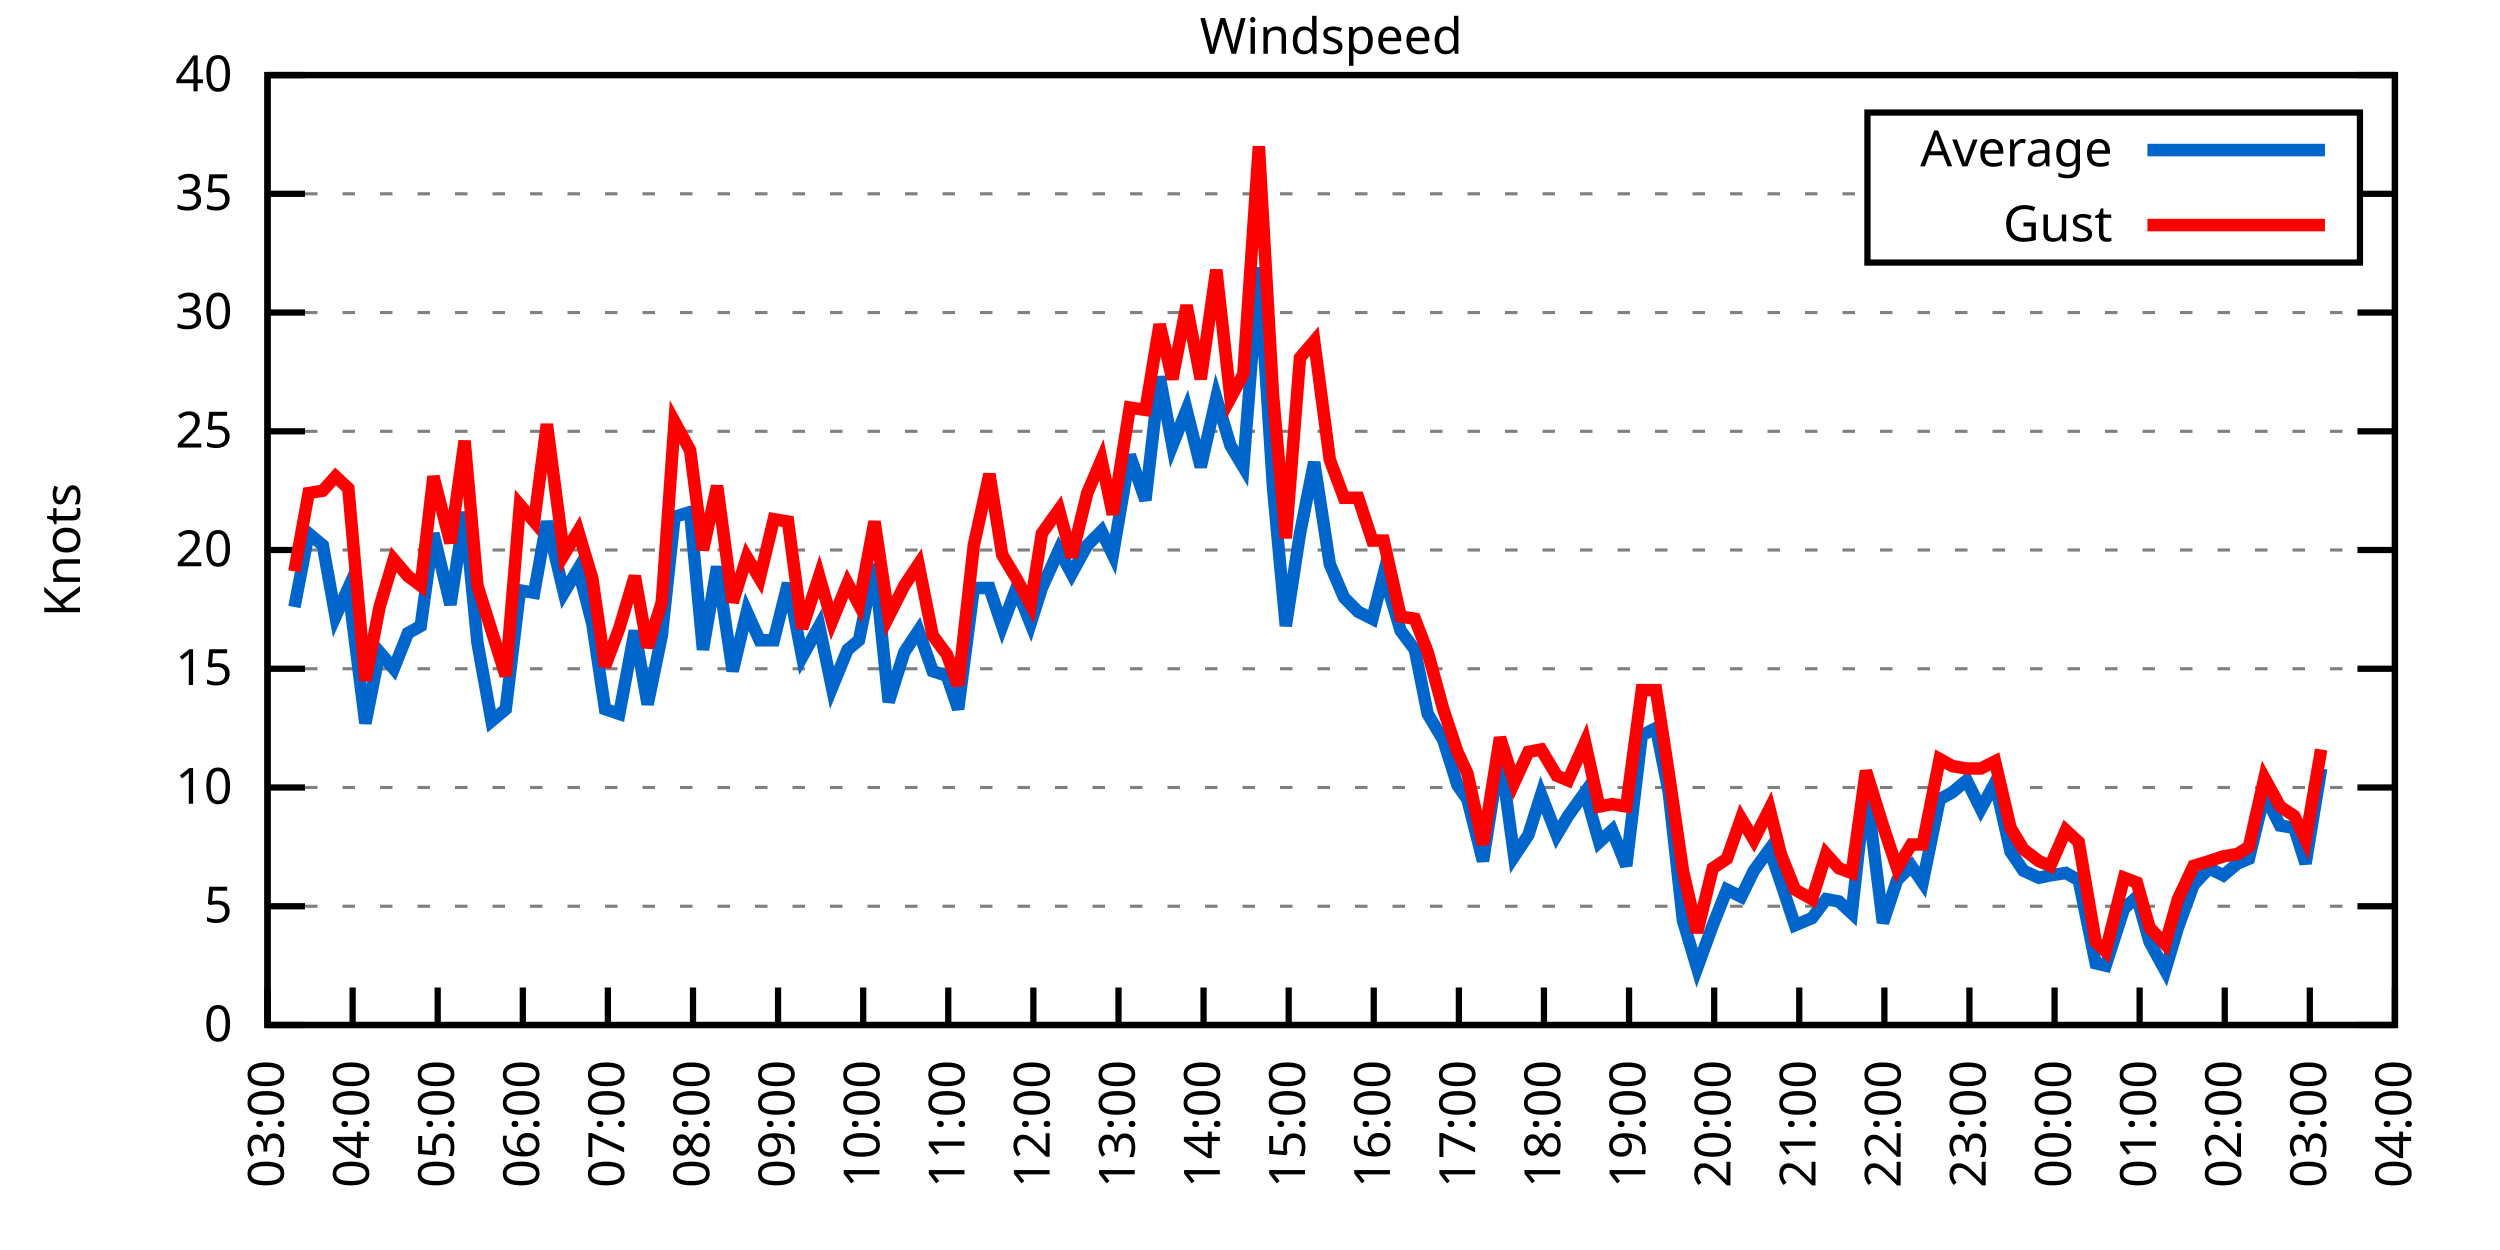
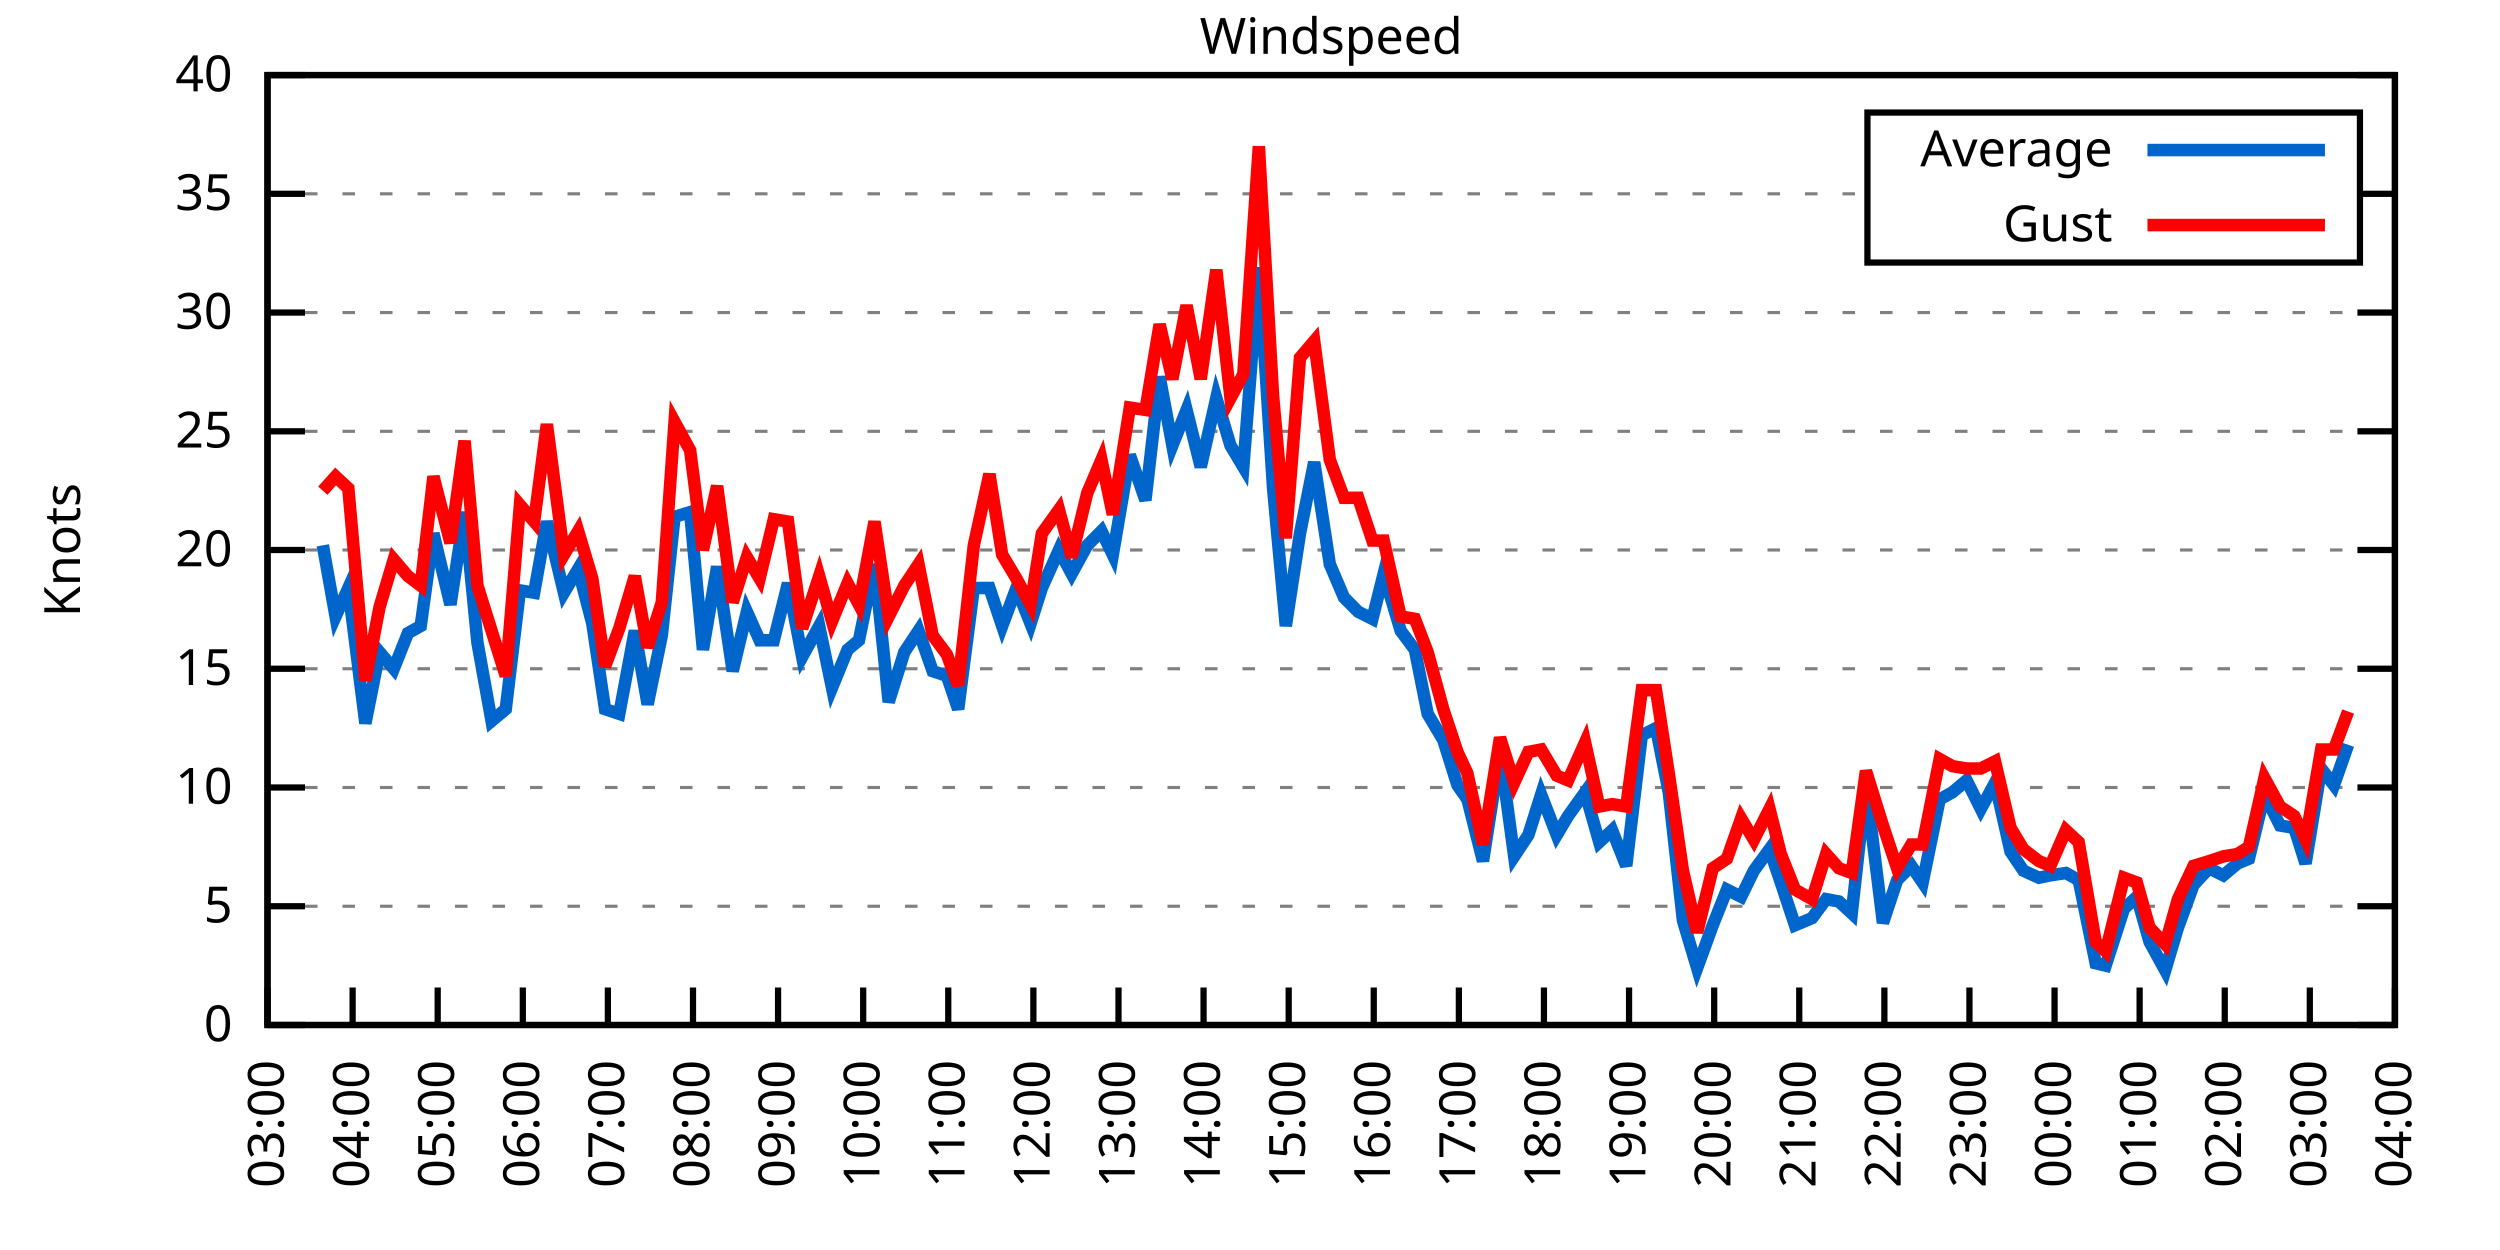
<svg xmlns="http://www.w3.org/2000/svg" xmlns:xlink="http://www.w3.org/1999/xlink" width="400" height="200" viewBox="0 0 400 200">
  <g id="gnuplot_canvas">
    <rect x="0" y="0" width="400" height="200" fill="none" />
    <defs>
      <circle id="gpDot" r="0.5" stroke-width="0.5" stroke="currentColor" />
      <path id="gpPt0" stroke-width="0.333" stroke="currentColor" d="M-1,0 h2 M0,-1 v2" />
      <path id="gpPt1" stroke-width="0.333" stroke="currentColor" d="M-1,-1 L1,1 M1,-1 L-1,1" />
      <path id="gpPt2" stroke-width="0.333" stroke="currentColor" d="M-1,0 L1,0 M0,-1 L0,1 M-1,-1 L1,1 M-1,1 L1,-1" />
      <rect id="gpPt3" stroke-width="0.333" stroke="currentColor" x="-1" y="-1" width="2" height="2" />
      <rect id="gpPt4" stroke-width="0.333" stroke="currentColor" fill="currentColor" x="-1" y="-1" width="2" height="2" />
      <circle id="gpPt5" stroke-width="0.333" stroke="currentColor" cx="0" cy="0" r="1" />
      <use xlink:href="#gpPt5" id="gpPt6" fill="currentColor" stroke="none" />
      <path id="gpPt7" stroke-width="0.333" stroke="currentColor" d="M0,-1.33 L-1.33,0.67 L1.33,0.67 z" />
      <use xlink:href="#gpPt7" id="gpPt8" fill="currentColor" stroke="none" />
      <use xlink:href="#gpPt7" id="gpPt9" stroke="currentColor" transform="rotate(180)" />
      <use xlink:href="#gpPt9" id="gpPt10" fill="currentColor" stroke="none" />
      <use xlink:href="#gpPt3" id="gpPt11" stroke="currentColor" transform="rotate(45)" />
      <use xlink:href="#gpPt11" id="gpPt12" fill="currentColor" stroke="none" />
      <path id="gpPt13" stroke-width="0.333" stroke="currentColor" d="M0,1.330 L1.265,0.411 L0.782,-1.067 L-0.782,-1.076 L-1.265,0.411 z" />
      <use xlink:href="#gpPt13" id="gpPt14" fill="currentColor" stroke="none" />
      <filter id="textbox" filterUnits="objectBoundingBox" x="0" y="0" height="1" width="1">
        <feFlood flood-color="white" flood-opacity="1" result="bgnd" />
        <feComposite in="SourceGraphic" in2="bgnd" operator="atop" />
      </filter>
      <filter id="greybox" filterUnits="objectBoundingBox" x="0" y="0" height="1" width="1">
        <feFlood flood-color="lightgrey" flood-opacity="1" result="grey" />
        <feComposite in="SourceGraphic" in2="grey" operator="atop" />
      </filter>
    </defs>
    <g fill="none" color="white" stroke="currentColor" stroke-width="1.00" stroke-linecap="butt" stroke-linejoin="miter">
</g>
    <g fill="none" color="black" stroke="currentColor" stroke-width="1.00" stroke-linecap="butt" stroke-linejoin="miter">
      <g stroke="none" shape-rendering="crispEdges">
        <polygon fill="rgb(255, 255, 255)" points="42.80,164.00 383.18,164.00 383.18,12.02 42.80,12.02 " />
      </g>
    </g>
    <g fill="none" color="black" stroke="currentColor" stroke-width="1.00" stroke-linecap="butt" stroke-linejoin="miter">
</g>
    <g fill="none" color="black" stroke="black" stroke-width="0.50" stroke-linecap="butt" stroke-linejoin="miter">
</g>
    <g fill="none" color="gray" stroke="currentColor" stroke-width="0.50" stroke-linecap="butt" stroke-linejoin="miter">
      <path stroke="gray" stroke-dasharray="2,4" class="gridline" d="M42.80,164.00 L383.19,164.00  " />
    </g>
    <g fill="none" color="gray" stroke="gray" stroke-width="1.00" stroke-linecap="butt" stroke-linejoin="miter">
</g>
    <g fill="none" color="black" stroke="currentColor" stroke-width="1.00" stroke-linecap="butt" stroke-linejoin="miter">
      <path stroke="black" d="M42.80,164.00 L48.80,164.00 M383.19,164.00 L377.19,164.00  " />
      <g transform="translate(37.20,166.60)" stroke="none" fill="black" font-family="Sans" font-size="8.00" text-anchor="end">
        <text>
          <tspan font-family="Sans"> 0</tspan>
        </text>
      </g>
    </g>
    <g fill="none" color="black" stroke="currentColor" stroke-width="1.00" stroke-linecap="butt" stroke-linejoin="miter">
</g>
    <g fill="none" color="black" stroke="black" stroke-width="0.50" stroke-linecap="butt" stroke-linejoin="miter">
</g>
    <g fill="none" color="gray" stroke="currentColor" stroke-width="0.50" stroke-linecap="butt" stroke-linejoin="miter">
      <path stroke="gray" stroke-dasharray="2,4" class="gridline" d="M42.80,145.00 L383.19,145.00  " />
    </g>
    <g fill="none" color="gray" stroke="gray" stroke-width="1.00" stroke-linecap="butt" stroke-linejoin="miter">
</g>
    <g fill="none" color="black" stroke="currentColor" stroke-width="1.00" stroke-linecap="butt" stroke-linejoin="miter">
      <path stroke="black" d="M42.80,145.00 L48.80,145.00 M383.19,145.00 L377.19,145.00  " />
      <g transform="translate(37.20,147.60)" stroke="none" fill="black" font-family="Sans" font-size="8.00" text-anchor="end">
        <text>
          <tspan font-family="Sans"> 5</tspan>
        </text>
      </g>
    </g>
    <g fill="none" color="black" stroke="currentColor" stroke-width="1.00" stroke-linecap="butt" stroke-linejoin="miter">
</g>
    <g fill="none" color="black" stroke="black" stroke-width="0.50" stroke-linecap="butt" stroke-linejoin="miter">
</g>
    <g fill="none" color="gray" stroke="currentColor" stroke-width="0.50" stroke-linecap="butt" stroke-linejoin="miter">
      <path stroke="gray" stroke-dasharray="2,4" class="gridline" d="M42.80,126.00 L383.19,126.00  " />
    </g>
    <g fill="none" color="gray" stroke="gray" stroke-width="1.00" stroke-linecap="butt" stroke-linejoin="miter">
</g>
    <g fill="none" color="black" stroke="currentColor" stroke-width="1.00" stroke-linecap="butt" stroke-linejoin="miter">
      <path stroke="black" d="M42.80,126.00 L48.80,126.00 M383.19,126.00 L377.19,126.00  " />
      <g transform="translate(37.20,128.60)" stroke="none" fill="black" font-family="Sans" font-size="8.00" text-anchor="end">
        <text>
          <tspan font-family="Sans"> 10</tspan>
        </text>
      </g>
    </g>
    <g fill="none" color="black" stroke="currentColor" stroke-width="1.00" stroke-linecap="butt" stroke-linejoin="miter">
</g>
    <g fill="none" color="black" stroke="black" stroke-width="0.50" stroke-linecap="butt" stroke-linejoin="miter">
</g>
    <g fill="none" color="gray" stroke="currentColor" stroke-width="0.50" stroke-linecap="butt" stroke-linejoin="miter">
      <path stroke="gray" stroke-dasharray="2,4" class="gridline" d="M42.80,107.00 L383.19,107.00  " />
    </g>
    <g fill="none" color="gray" stroke="gray" stroke-width="1.00" stroke-linecap="butt" stroke-linejoin="miter">
</g>
    <g fill="none" color="black" stroke="currentColor" stroke-width="1.00" stroke-linecap="butt" stroke-linejoin="miter">
      <path stroke="black" d="M42.80,107.00 L48.80,107.00 M383.19,107.00 L377.19,107.00  " />
      <g transform="translate(37.20,109.60)" stroke="none" fill="black" font-family="Sans" font-size="8.00" text-anchor="end">
        <text>
          <tspan font-family="Sans"> 15</tspan>
        </text>
      </g>
    </g>
    <g fill="none" color="black" stroke="currentColor" stroke-width="1.00" stroke-linecap="butt" stroke-linejoin="miter">
</g>
    <g fill="none" color="black" stroke="black" stroke-width="0.50" stroke-linecap="butt" stroke-linejoin="miter">
</g>
    <g fill="none" color="gray" stroke="currentColor" stroke-width="0.50" stroke-linecap="butt" stroke-linejoin="miter">
      <path stroke="gray" stroke-dasharray="2,4" class="gridline" d="M42.80,88.00 L383.19,88.00  " />
    </g>
    <g fill="none" color="gray" stroke="gray" stroke-width="1.00" stroke-linecap="butt" stroke-linejoin="miter">
</g>
    <g fill="none" color="black" stroke="currentColor" stroke-width="1.00" stroke-linecap="butt" stroke-linejoin="miter">
      <path stroke="black" d="M42.80,88.00 L48.80,88.00 M383.19,88.00 L377.19,88.00  " />
      <g transform="translate(37.20,90.60)" stroke="none" fill="black" font-family="Sans" font-size="8.00" text-anchor="end">
        <text>
          <tspan font-family="Sans"> 20</tspan>
        </text>
      </g>
    </g>
    <g fill="none" color="black" stroke="currentColor" stroke-width="1.00" stroke-linecap="butt" stroke-linejoin="miter">
</g>
    <g fill="none" color="black" stroke="black" stroke-width="0.50" stroke-linecap="butt" stroke-linejoin="miter">
</g>
    <g fill="none" color="gray" stroke="currentColor" stroke-width="0.50" stroke-linecap="butt" stroke-linejoin="miter">
      <path stroke="gray" stroke-dasharray="2,4" class="gridline" d="M42.80,69.01 L383.19,69.01  " />
    </g>
    <g fill="none" color="gray" stroke="gray" stroke-width="1.00" stroke-linecap="butt" stroke-linejoin="miter">
</g>
    <g fill="none" color="black" stroke="currentColor" stroke-width="1.00" stroke-linecap="butt" stroke-linejoin="miter">
      <path stroke="black" d="M42.80,69.01 L48.80,69.01 M383.19,69.01 L377.19,69.01  " />
      <g transform="translate(37.20,71.61)" stroke="none" fill="black" font-family="Sans" font-size="8.00" text-anchor="end">
        <text>
          <tspan font-family="Sans"> 25</tspan>
        </text>
      </g>
    </g>
    <g fill="none" color="black" stroke="currentColor" stroke-width="1.00" stroke-linecap="butt" stroke-linejoin="miter">
</g>
    <g fill="none" color="black" stroke="black" stroke-width="0.50" stroke-linecap="butt" stroke-linejoin="miter">
</g>
    <g fill="none" color="gray" stroke="currentColor" stroke-width="0.50" stroke-linecap="butt" stroke-linejoin="miter">
      <path stroke="gray" stroke-dasharray="2,4" class="gridline" d="M42.80,50.01 L383.19,50.01  " />
    </g>
    <g fill="none" color="gray" stroke="gray" stroke-width="1.00" stroke-linecap="butt" stroke-linejoin="miter">
</g>
    <g fill="none" color="black" stroke="currentColor" stroke-width="1.00" stroke-linecap="butt" stroke-linejoin="miter">
      <path stroke="black" d="M42.80,50.01 L48.80,50.01 M383.19,50.01 L377.19,50.01  " />
      <g transform="translate(37.20,52.61)" stroke="none" fill="black" font-family="Sans" font-size="8.00" text-anchor="end">
        <text>
          <tspan font-family="Sans"> 30</tspan>
        </text>
      </g>
    </g>
    <g fill="none" color="black" stroke="currentColor" stroke-width="1.00" stroke-linecap="butt" stroke-linejoin="miter">
</g>
    <g fill="none" color="black" stroke="black" stroke-width="0.50" stroke-linecap="butt" stroke-linejoin="miter">
</g>
    <g fill="none" color="gray" stroke="currentColor" stroke-width="0.50" stroke-linecap="butt" stroke-linejoin="miter">
      <path stroke="gray" stroke-dasharray="2,4" class="gridline" d="M42.80,31.01 L298.79,31.01 M377.59,31.01 L383.19,31.01  " />
    </g>
    <g fill="none" color="gray" stroke="gray" stroke-width="1.00" stroke-linecap="butt" stroke-linejoin="miter">
</g>
    <g fill="none" color="black" stroke="currentColor" stroke-width="1.00" stroke-linecap="butt" stroke-linejoin="miter">
      <path stroke="black" d="M42.80,31.01 L48.80,31.01 M383.19,31.01 L377.19,31.01  " />
      <g transform="translate(37.20,33.61)" stroke="none" fill="black" font-family="Sans" font-size="8.00" text-anchor="end">
        <text>
          <tspan font-family="Sans"> 35</tspan>
        </text>
      </g>
    </g>
    <g fill="none" color="black" stroke="currentColor" stroke-width="1.00" stroke-linecap="butt" stroke-linejoin="miter">
</g>
    <g fill="none" color="black" stroke="black" stroke-width="0.50" stroke-linecap="butt" stroke-linejoin="miter">
</g>
    <g fill="none" color="gray" stroke="currentColor" stroke-width="0.50" stroke-linecap="butt" stroke-linejoin="miter">
      <path stroke="gray" stroke-dasharray="2,4" class="gridline" d="M42.80,12.01 L383.19,12.01  " />
    </g>
    <g fill="none" color="gray" stroke="gray" stroke-width="1.00" stroke-linecap="butt" stroke-linejoin="miter">
</g>
    <g fill="none" color="black" stroke="currentColor" stroke-width="1.00" stroke-linecap="butt" stroke-linejoin="miter">
      <path stroke="black" d="M42.80,12.01 L48.80,12.01 M383.19,12.01 L377.19,12.01  " />
      <g transform="translate(37.20,14.61)" stroke="none" fill="black" font-family="Sans" font-size="8.00" text-anchor="end">
        <text>
          <tspan font-family="Sans"> 40</tspan>
        </text>
      </g>
    </g>
    <g fill="none" color="black" stroke="currentColor" stroke-width="1.00" stroke-linecap="butt" stroke-linejoin="miter">
      <path stroke="black" d="M42.80,164.00 L42.80,158.00  " />
      <g transform="translate(45.40,169.60) rotate(270.00)" stroke="none" fill="black" font-family="Sans" font-size="8.00" text-anchor="end">
        <text>
          <tspan font-family="Sans">03:00</tspan>
        </text>
      </g>
    </g>
    <g fill="none" color="black" stroke="currentColor" stroke-width="1.00" stroke-linecap="butt" stroke-linejoin="miter">
      <path stroke="black" d="M56.42,164.00 L56.42,158.00  " />
      <g transform="translate(59.02,169.60) rotate(270.00)" stroke="none" fill="black" font-family="Sans" font-size="8.00" text-anchor="end">
        <text>
          <tspan font-family="Sans">04:00</tspan>
        </text>
      </g>
    </g>
    <g fill="none" color="black" stroke="currentColor" stroke-width="1.00" stroke-linecap="butt" stroke-linejoin="miter">
      <path stroke="black" d="M70.03,164.00 L70.03,158.00  " />
      <g transform="translate(72.63,169.60) rotate(270.00)" stroke="none" fill="black" font-family="Sans" font-size="8.00" text-anchor="end">
        <text>
          <tspan font-family="Sans">05:00</tspan>
        </text>
      </g>
    </g>
    <g fill="none" color="black" stroke="currentColor" stroke-width="1.00" stroke-linecap="butt" stroke-linejoin="miter">
      <path stroke="black" d="M83.65,164.00 L83.65,158.00  " />
      <g transform="translate(86.25,169.60) rotate(270.00)" stroke="none" fill="black" font-family="Sans" font-size="8.00" text-anchor="end">
        <text>
          <tspan font-family="Sans">06:00</tspan>
        </text>
      </g>
    </g>
    <g fill="none" color="black" stroke="currentColor" stroke-width="1.00" stroke-linecap="butt" stroke-linejoin="miter">
      <path stroke="black" d="M97.26,164.00 L97.26,158.00  " />
      <g transform="translate(99.86,169.60) rotate(270.00)" stroke="none" fill="black" font-family="Sans" font-size="8.00" text-anchor="end">
        <text>
          <tspan font-family="Sans">07:00</tspan>
        </text>
      </g>
    </g>
    <g fill="none" color="black" stroke="currentColor" stroke-width="1.00" stroke-linecap="butt" stroke-linejoin="miter">
      <path stroke="black" d="M110.88,164.00 L110.88,158.00  " />
      <g transform="translate(113.48,169.60) rotate(270.00)" stroke="none" fill="black" font-family="Sans" font-size="8.00" text-anchor="end">
        <text>
          <tspan font-family="Sans">08:00</tspan>
        </text>
      </g>
    </g>
    <g fill="none" color="black" stroke="currentColor" stroke-width="1.00" stroke-linecap="butt" stroke-linejoin="miter">
      <path stroke="black" d="M124.49,164.00 L124.49,158.00  " />
      <g transform="translate(127.09,169.60) rotate(270.00)" stroke="none" fill="black" font-family="Sans" font-size="8.00" text-anchor="end">
        <text>
          <tspan font-family="Sans">09:00</tspan>
        </text>
      </g>
    </g>
    <g fill="none" color="black" stroke="currentColor" stroke-width="1.00" stroke-linecap="butt" stroke-linejoin="miter">
      <path stroke="black" d="M138.11,164.00 L138.11,158.00  " />
      <g transform="translate(140.71,169.60) rotate(270.00)" stroke="none" fill="black" font-family="Sans" font-size="8.00" text-anchor="end">
        <text>
          <tspan font-family="Sans">10:00</tspan>
        </text>
      </g>
    </g>
    <g fill="none" color="black" stroke="currentColor" stroke-width="1.00" stroke-linecap="butt" stroke-linejoin="miter">
      <path stroke="black" d="M151.72,164.00 L151.72,158.00  " />
      <g transform="translate(154.32,169.60) rotate(270.00)" stroke="none" fill="black" font-family="Sans" font-size="8.00" text-anchor="end">
        <text>
          <tspan font-family="Sans">11:00</tspan>
        </text>
      </g>
    </g>
    <g fill="none" color="black" stroke="currentColor" stroke-width="1.00" stroke-linecap="butt" stroke-linejoin="miter">
      <path stroke="black" d="M165.34,164.00 L165.34,158.00  " />
      <g transform="translate(167.94,169.60) rotate(270.00)" stroke="none" fill="black" font-family="Sans" font-size="8.00" text-anchor="end">
        <text>
          <tspan font-family="Sans">12:00</tspan>
        </text>
      </g>
    </g>
    <g fill="none" color="black" stroke="currentColor" stroke-width="1.00" stroke-linecap="butt" stroke-linejoin="miter">
      <path stroke="black" d="M178.96,164.00 L178.96,158.00  " />
      <g transform="translate(181.56,169.60) rotate(270.00)" stroke="none" fill="black" font-family="Sans" font-size="8.00" text-anchor="end">
        <text>
          <tspan font-family="Sans">13:00</tspan>
        </text>
      </g>
    </g>
    <g fill="none" color="black" stroke="currentColor" stroke-width="1.00" stroke-linecap="butt" stroke-linejoin="miter">
      <path stroke="black" d="M192.57,164.00 L192.57,158.00  " />
      <g transform="translate(195.17,169.60) rotate(270.00)" stroke="none" fill="black" font-family="Sans" font-size="8.00" text-anchor="end">
        <text>
          <tspan font-family="Sans">14:00</tspan>
        </text>
      </g>
    </g>
    <g fill="none" color="black" stroke="currentColor" stroke-width="1.00" stroke-linecap="butt" stroke-linejoin="miter">
      <path stroke="black" d="M206.19,164.00 L206.19,158.00  " />
      <g transform="translate(208.79,169.60) rotate(270.00)" stroke="none" fill="black" font-family="Sans" font-size="8.00" text-anchor="end">
        <text>
          <tspan font-family="Sans">15:00</tspan>
        </text>
      </g>
    </g>
    <g fill="none" color="black" stroke="currentColor" stroke-width="1.00" stroke-linecap="butt" stroke-linejoin="miter">
      <path stroke="black" d="M219.80,164.00 L219.80,158.00  " />
      <g transform="translate(222.40,169.60) rotate(270.00)" stroke="none" fill="black" font-family="Sans" font-size="8.00" text-anchor="end">
        <text>
          <tspan font-family="Sans">16:00</tspan>
        </text>
      </g>
    </g>
    <g fill="none" color="black" stroke="currentColor" stroke-width="1.00" stroke-linecap="butt" stroke-linejoin="miter">
      <path stroke="black" d="M233.42,164.00 L233.42,158.00  " />
      <g transform="translate(236.02,169.60) rotate(270.00)" stroke="none" fill="black" font-family="Sans" font-size="8.00" text-anchor="end">
        <text>
          <tspan font-family="Sans">17:00</tspan>
        </text>
      </g>
    </g>
    <g fill="none" color="black" stroke="currentColor" stroke-width="1.00" stroke-linecap="butt" stroke-linejoin="miter">
      <path stroke="black" d="M247.03,164.00 L247.03,158.00  " />
      <g transform="translate(249.63,169.60) rotate(270.00)" stroke="none" fill="black" font-family="Sans" font-size="8.00" text-anchor="end">
        <text>
          <tspan font-family="Sans">18:00</tspan>
        </text>
      </g>
    </g>
    <g fill="none" color="black" stroke="currentColor" stroke-width="1.00" stroke-linecap="butt" stroke-linejoin="miter">
      <path stroke="black" d="M260.65,164.00 L260.65,158.00  " />
      <g transform="translate(263.25,169.60) rotate(270.00)" stroke="none" fill="black" font-family="Sans" font-size="8.00" text-anchor="end">
        <text>
          <tspan font-family="Sans">19:00</tspan>
        </text>
      </g>
    </g>
    <g fill="none" color="black" stroke="currentColor" stroke-width="1.00" stroke-linecap="butt" stroke-linejoin="miter">
      <path stroke="black" d="M274.27,164.00 L274.27,158.00  " />
      <g transform="translate(276.87,169.60) rotate(270.00)" stroke="none" fill="black" font-family="Sans" font-size="8.00" text-anchor="end">
        <text>
          <tspan font-family="Sans">20:00</tspan>
        </text>
      </g>
    </g>
    <g fill="none" color="black" stroke="currentColor" stroke-width="1.00" stroke-linecap="butt" stroke-linejoin="miter">
      <path stroke="black" d="M287.88,164.00 L287.88,158.00  " />
      <g transform="translate(290.48,169.60) rotate(270.00)" stroke="none" fill="black" font-family="Sans" font-size="8.00" text-anchor="end">
        <text>
          <tspan font-family="Sans">21:00</tspan>
        </text>
      </g>
    </g>
    <g fill="none" color="black" stroke="currentColor" stroke-width="1.00" stroke-linecap="butt" stroke-linejoin="miter">
      <path stroke="black" d="M301.50,164.00 L301.50,158.00  " />
      <g transform="translate(304.10,169.60) rotate(270.00)" stroke="none" fill="black" font-family="Sans" font-size="8.00" text-anchor="end">
        <text>
          <tspan font-family="Sans">22:00</tspan>
        </text>
      </g>
    </g>
    <g fill="none" color="black" stroke="currentColor" stroke-width="1.00" stroke-linecap="butt" stroke-linejoin="miter">
      <path stroke="black" d="M315.11,164.00 L315.11,158.00  " />
      <g transform="translate(317.71,169.60) rotate(270.00)" stroke="none" fill="black" font-family="Sans" font-size="8.00" text-anchor="end">
        <text>
          <tspan font-family="Sans">23:00</tspan>
        </text>
      </g>
    </g>
    <g fill="none" color="black" stroke="currentColor" stroke-width="1.00" stroke-linecap="butt" stroke-linejoin="miter">
      <path stroke="black" d="M328.73,164.00 L328.73,158.00  " />
      <g transform="translate(331.33,169.60) rotate(270.00)" stroke="none" fill="black" font-family="Sans" font-size="8.00" text-anchor="end">
        <text>
          <tspan font-family="Sans">00:00</tspan>
        </text>
      </g>
    </g>
    <g fill="none" color="black" stroke="currentColor" stroke-width="1.00" stroke-linecap="butt" stroke-linejoin="miter">
      <path stroke="black" d="M342.34,164.00 L342.34,158.00  " />
      <g transform="translate(344.94,169.60) rotate(270.00)" stroke="none" fill="black" font-family="Sans" font-size="8.00" text-anchor="end">
        <text>
          <tspan font-family="Sans">01:00</tspan>
        </text>
      </g>
    </g>
    <g fill="none" color="black" stroke="currentColor" stroke-width="1.00" stroke-linecap="butt" stroke-linejoin="miter">
      <path stroke="black" d="M355.96,164.00 L355.96,158.00  " />
      <g transform="translate(358.56,169.60) rotate(270.00)" stroke="none" fill="black" font-family="Sans" font-size="8.00" text-anchor="end">
        <text>
          <tspan font-family="Sans">02:00</tspan>
        </text>
      </g>
    </g>
    <g fill="none" color="black" stroke="currentColor" stroke-width="1.00" stroke-linecap="butt" stroke-linejoin="miter">
      <path stroke="black" d="M369.57,164.00 L369.57,158.00  " />
      <g transform="translate(372.17,169.60) rotate(270.00)" stroke="none" fill="black" font-family="Sans" font-size="8.00" text-anchor="end">
        <text>
          <tspan font-family="Sans">03:00</tspan>
        </text>
      </g>
    </g>
    <g fill="none" color="black" stroke="currentColor" stroke-width="1.00" stroke-linecap="butt" stroke-linejoin="miter">
      <path stroke="black" d="M383.19,164.00 L383.19,158.00  " />
      <g transform="translate(385.79,169.60) rotate(270.00)" stroke="none" fill="black" font-family="Sans" font-size="8.00" text-anchor="end">
        <text>
          <tspan font-family="Sans">04:00</tspan>
        </text>
      </g>
    </g>
    <g fill="none" color="black" stroke="currentColor" stroke-width="1.00" stroke-linecap="butt" stroke-linejoin="miter">
</g>
    <g fill="none" color="black" stroke="currentColor" stroke-width="1.00" stroke-linecap="butt" stroke-linejoin="miter">
      <path stroke="black" d="M42.80,12.01 L42.80,164.00 L383.19,164.00 L383.19,12.01 L42.80,12.01 Z  " />
    </g>
    <g fill="none" color="black" stroke="currentColor" stroke-width="1.00" stroke-linecap="butt" stroke-linejoin="miter">
</g>
    <g fill="none" color="black" stroke="currentColor" stroke-width="1.00" stroke-linecap="butt" stroke-linejoin="miter">
      <path stroke="black" d="M298.79,42.01 L298.79,18.01 L377.59,18.01 L377.59,42.01 L298.79,42.01 Z  " />
    </g>
    <g id="Windspeed_plot_1">
      <g fill="none" color="white" stroke="black" stroke-width="2.00" stroke-linecap="butt" stroke-linejoin="miter">
</g>
      <g fill="none" color="black" stroke="currentColor" stroke-width="2.00" stroke-linecap="butt" stroke-linejoin="miter">
        <g transform="translate(337.99,26.61)" stroke="none" fill="black" font-family="Sans" font-size="8.00" text-anchor="end">
          <text>
            <tspan font-family="Sans">Average</tspan>
          </text>
        </g>
      </g>
      <g fill="none" color="black" stroke="currentColor" stroke-width="2.00" stroke-linecap="butt" stroke-linejoin="miter">
-         <path stroke="rgb(  0, 102, 204)" d="M343.59,24.01 L371.99,24.01 M47.11,97.12 L49.38,85.35 L51.65,87.25 L53.69,98.64 L55.73,94.08 L58.46,115.74   L60.73,104.34 L63.00,107.00 L65.27,101.30 L67.31,100.16 L69.35,85.35 L72.07,96.74 L74.34,81.93 L76.39,102.82   L78.65,115.36 L80.92,113.46 L83.19,94.46 L85.46,94.84 L87.50,83.45 L90.23,94.84 L92.50,91.04 L94.77,99.78   L96.81,113.46 L99.08,114.22 L101.57,100.92 L103.62,112.70 L105.89,101.68 L107.93,82.69 L110.42,81.93 L112.47,103.96   L114.74,90.66 L117.23,107.38 L119.50,97.88 L121.54,102.44 L123.81,102.44 L126.08,93.32 L128.35,105.10 L131.07,100.16   L133.12,110.04 L135.61,103.96 L137.43,102.44 L139.92,90.28 L142.19,112.32 L144.69,104.34 L146.96,100.92 L149.23,107.38   L151.50,108.14 L153.31,113.46 L155.81,94.08 L158.31,94.08 L160.35,100.16 L162.62,94.08 L164.89,99.78 L166.70,94.08   L169.43,88.00 L171.47,91.80 L173.96,87.25 L176.23,84.97 L178.05,88.76 L180.77,72.81 L183.27,80.03 L185.54,60.27   L187.58,71.29 L189.85,65.59 L192.12,74.71 L194.61,63.69 L196.88,71.29 L198.93,74.71 L201.42,42.79 L203.69,78.13   L205.73,100.16 L208.00,85.35 L210.27,73.95 L212.77,90.28 L215.04,95.60 L217.31,97.88 L219.58,99.02 L221.39,91.80   L224.11,100.92 L226.38,103.96 L228.43,114.22 L230.92,118.40 L233.19,125.62 L234.78,127.90 L237.28,137.78 L240.00,120.30   L242.27,137.02 L244.54,133.60 L246.58,127.14 L249.08,133.60 L250.89,130.56 L253.61,126.76 L255.88,134.74 L257.93,132.84   L260.20,138.54 L262.69,117.64 L264.96,116.50 L267.00,126.76 L269.27,147.28 L271.54,154.88 L274.04,148.04 L276.31,142.34   L278.58,143.48 L280.62,139.30 L283.12,135.88 L284.93,141.20 L287.20,148.04 L289.92,146.90 L292.19,143.86 L294.23,144.24   L296.28,146.14 L298.55,125.62 L301.27,147.66 L303.54,140.82 L305.81,138.54 L307.62,141.20 L310.35,127.90 L312.39,126.76   L314.66,124.86 L316.93,129.42 L319.20,125.24 L321.69,136.26 L323.74,139.30 L326.23,140.44 L328.05,140.06 L330.54,139.68   L332.59,140.82 L335.31,154.12 L336.90,154.50 L339.85,145.38 L341.89,143.48 L343.93,150.70 L346.43,155.26 L348.47,148.42   L350.97,141.58 L353.46,138.92 L355.73,140.06 L358.00,138.16 L359.82,137.40 L362.31,127.14 L364.81,132.08 L367.08,132.46   L368.89,138.16 L371.39,122.96  " />
+         <path stroke="rgb(  0, 102, 204)" d="M343.59,24.01 L371.99,24.01 M51.65,87.25 L53.69,98.64 L55.73,94.08 L58.46,115.74 L60.73,104.34 L63.00,107.00   L65.27,101.30 L67.31,100.16 L69.35,85.35 L72.07,96.74 L74.34,81.93 L76.39,102.82 L78.65,115.36 L80.92,113.46   L83.19,94.46 L85.46,94.84 L87.50,83.45 L90.23,94.84 L92.50,91.04 L94.77,99.78 L96.81,113.46 L99.08,114.22   L101.57,100.92 L103.62,112.70 L105.89,101.68 L107.93,82.69 L110.42,81.93 L112.47,103.96 L114.74,90.66 L117.23,107.38   L119.50,97.88 L121.54,102.44 L123.81,102.44 L126.08,93.32 L128.35,105.10 L131.07,100.16 L133.12,110.04 L135.61,103.96   L137.43,102.44 L139.92,90.28 L142.19,112.32 L144.69,104.34 L146.96,100.92 L149.23,107.38 L151.50,108.14 L153.31,113.46   L155.81,94.08 L158.31,94.08 L160.35,100.16 L162.62,94.08 L164.89,99.78 L166.70,94.08 L169.43,88.00 L171.47,91.80   L173.96,87.25 L176.23,84.97 L178.05,88.76 L180.77,72.81 L183.27,80.03 L185.54,60.27 L187.58,71.29 L189.85,65.59   L192.12,74.71 L194.61,63.69 L196.88,71.29 L198.93,74.71 L201.42,42.79 L203.69,78.13 L205.73,100.16 L208.00,85.35   L210.27,73.95 L212.77,90.28 L215.04,95.60 L217.31,97.88 L219.58,99.02 L221.39,91.80 L224.11,100.92 L226.38,103.96   L228.43,114.22 L230.92,118.40 L233.19,125.62 L234.78,127.90 L237.28,137.78 L240.00,120.30 L242.27,137.02 L244.54,133.60   L246.58,127.14 L249.08,133.60 L250.89,130.56 L253.61,126.76 L255.88,134.74 L257.93,132.84 L260.20,138.54 L262.69,117.64   L264.96,116.50 L267.00,126.76 L269.27,147.28 L271.54,154.88 L274.04,148.04 L276.31,142.34 L278.58,143.48 L280.62,139.30   L283.12,135.88 L284.93,141.20 L287.20,148.04 L289.92,146.90 L292.19,143.86 L294.23,144.24 L296.28,146.14 L298.55,125.62   L301.27,147.66 L303.54,140.82 L305.81,138.54 L307.62,141.20 L310.35,127.90 L312.39,126.76 L314.66,124.86 L316.93,129.42   L319.20,125.24 L321.69,136.26 L323.74,139.30 L326.23,140.44 L328.05,140.06 L330.54,139.68 L332.59,140.82 L335.31,154.12   L336.90,154.50 L339.85,145.38 L341.89,143.48 L343.93,150.70 L346.43,155.26 L348.47,148.42 L350.97,141.58 L353.46,138.92   L355.73,140.06 L358.00,138.16 L359.82,137.40 L362.31,127.14 L364.81,132.08 L367.08,132.46 L368.89,138.16 L371.39,122.96   L373.43,125.62 L375.70,119.16  " />
      </g>
    </g>
    <g id="Windspeed_plot_2">
      <g fill="none" color="black" stroke="currentColor" stroke-width="2.00" stroke-linecap="butt" stroke-linejoin="miter">
        <g transform="translate(337.99,38.61)" stroke="none" fill="black" font-family="Sans" font-size="8.00" text-anchor="end">
          <text>
            <tspan font-family="Sans">Gust</tspan>
          </text>
        </g>
      </g>
      <g fill="none" color="black" stroke="currentColor" stroke-width="2.00" stroke-linecap="butt" stroke-linejoin="miter">
-         <path stroke="rgb(255,   0,   0)" d="M343.59,36.01 L371.99,36.01 M47.11,91.42 L49.38,78.89 L51.65,78.51 L53.69,76.23 L55.73,78.13 L58.46,108.90   L60.73,97.12 L63.00,89.52 L65.27,92.18 L67.31,93.70 L69.35,76.23 L72.07,86.87 L74.34,70.53 L76.39,93.70   L78.65,100.92 L80.92,108.14 L83.19,80.79 L85.46,83.45 L87.50,67.87 L90.23,88.76 L92.50,84.97 L94.77,92.56   L96.81,106.62 L99.08,100.54 L101.57,92.18 L103.62,103.58 L105.89,96.36 L107.93,67.49 L110.42,72.05 L112.47,88.00   L114.74,77.75 L117.23,96.36 L119.50,89.14 L121.54,92.56 L123.81,83.07 L126.08,83.45 L128.35,100.54 L131.07,92.18   L133.12,99.40 L135.61,93.32 L137.43,96.74 L139.92,83.45 L142.19,98.64 L144.69,93.70 L146.96,90.28 L149.23,101.68   L151.50,104.72 L153.31,109.66 L155.81,87.25 L158.31,75.85 L160.35,88.76 L162.62,92.56 L164.89,96.74 L166.70,85.35   L169.43,81.55 L171.47,89.14 L173.96,78.89 L176.23,73.57 L178.05,82.31 L180.77,65.21 L183.27,65.59 L185.54,51.91   L187.58,60.65 L189.85,48.87 L192.12,60.65 L194.61,43.17 L196.88,63.69 L198.93,59.89 L201.42,23.41 L203.69,63.31   L205.73,86.11 L208.00,57.23 L210.27,54.57 L212.77,73.57 L215.04,79.65 L217.31,79.65 L219.58,86.49 L221.39,86.49   L224.11,98.64 L226.38,99.02 L228.43,104.34 L230.92,113.46 L233.19,120.30 L234.78,123.72 L237.28,135.12 L240.00,118.02   L242.27,125.24 L244.54,120.30 L246.58,119.92 L249.08,124.10 L250.89,124.86 L253.61,118.78 L255.88,129.04 L257.93,128.66   L260.20,129.04 L262.69,110.42 L264.96,110.42 L267.00,123.72 L269.27,139.30 L271.54,149.18 L274.04,138.92 L276.31,137.40   L278.58,130.94 L280.62,134.36 L283.12,129.42 L284.93,136.64 L287.20,142.34 L289.92,143.86 L292.19,136.64 L294.23,138.92   L296.28,139.68 L298.55,123.34 L301.27,132.08 L303.54,138.92 L305.81,135.12 L307.62,135.12 L310.35,121.44 L312.39,122.58   L314.66,122.96 L316.93,122.96 L319.20,121.82 L321.69,132.46 L323.74,135.88 L326.23,137.78 L328.05,138.54 L330.54,132.84   L332.59,134.74 L335.31,150.70 L336.90,152.22 L339.85,140.44 L341.89,141.20 L343.93,148.42 L346.43,151.08 L348.47,143.86   L350.97,138.54 L353.46,137.78 L355.73,137.02 L358.00,136.64 L359.82,135.50 L362.31,124.48 L364.81,129.04 L367.08,130.56   L368.89,134.36 L371.39,119.92  " />
+         <path stroke="rgb(255,   0,   0)" d="M343.59,36.01 L371.99,36.01 M51.65,78.51 L53.69,76.23 L55.73,78.13 L58.46,108.90 L60.73,97.12 L63.00,89.52   L65.27,92.18 L67.31,93.70 L69.35,76.23 L72.07,86.87 L74.34,70.53 L76.39,93.70 L78.65,100.92 L80.92,108.14   L83.19,80.79 L85.46,83.45 L87.50,67.87 L90.23,88.76 L92.50,84.97 L94.77,92.56 L96.81,106.62 L99.08,100.54   L101.57,92.18 L103.62,103.58 L105.89,96.36 L107.93,67.49 L110.42,72.05 L112.47,88.00 L114.74,77.75 L117.23,96.36   L119.50,89.14 L121.54,92.56 L123.81,83.07 L126.08,83.45 L128.35,100.54 L131.07,92.18 L133.12,99.40 L135.61,93.32   L137.43,96.74 L139.92,83.45 L142.19,98.64 L144.69,93.70 L146.96,90.28 L149.23,101.68 L151.50,104.72 L153.31,109.66   L155.81,87.25 L158.31,75.85 L160.35,88.76 L162.62,92.56 L164.89,96.74 L166.70,85.35 L169.43,81.55 L171.47,89.14   L173.96,78.89 L176.23,73.57 L178.05,82.31 L180.77,65.21 L183.27,65.59 L185.54,51.91 L187.58,60.65 L189.85,48.87   L192.12,60.65 L194.61,43.17 L196.88,63.69 L198.93,59.89 L201.42,23.41 L203.69,63.31 L205.73,86.11 L208.00,57.23   L210.27,54.57 L212.77,73.57 L215.04,79.65 L217.31,79.65 L219.58,86.49 L221.39,86.49 L224.11,98.64 L226.38,99.02   L228.43,104.34 L230.92,113.46 L233.19,120.30 L234.78,123.72 L237.28,135.12 L240.00,118.02 L242.27,125.24 L244.54,120.30   L246.58,119.92 L249.08,124.10 L250.89,124.86 L253.61,118.78 L255.88,129.04 L257.93,128.66 L260.20,129.04 L262.69,110.42   L264.96,110.42 L267.00,123.72 L269.27,139.30 L271.54,149.18 L274.04,138.92 L276.31,137.40 L278.58,130.94 L280.62,134.36   L283.12,129.42 L284.93,136.64 L287.20,142.34 L289.92,143.86 L292.19,136.64 L294.23,138.92 L296.28,139.68 L298.55,123.34   L301.27,132.08 L303.54,138.92 L305.81,135.12 L307.62,135.12 L310.35,121.44 L312.39,122.58 L314.66,122.96 L316.93,122.96   L319.20,121.82 L321.69,132.46 L323.74,135.88 L326.23,137.78 L328.05,138.54 L330.54,132.84 L332.59,134.74 L335.31,150.70   L336.90,152.22 L339.85,140.44 L341.89,141.20 L343.93,148.42 L346.43,151.08 L348.47,143.86 L350.97,138.54 L353.46,137.78   L355.73,137.02 L358.00,136.64 L359.82,135.50 L362.31,124.48 L364.81,129.04 L367.08,130.56 L368.89,134.36 L371.39,119.92   L373.43,119.92 L375.70,113.84  " />
      </g>
    </g>
    <g fill="none" color="black" stroke="currentColor" stroke-width="2.00" stroke-linecap="butt" stroke-linejoin="miter">
</g>
    <g fill="none" color="black" stroke="black" stroke-width="1.00" stroke-linecap="butt" stroke-linejoin="miter">
</g>
    <g fill="none" color="black" stroke="currentColor" stroke-width="1.00" stroke-linecap="butt" stroke-linejoin="miter">
      <path stroke="black" d="M42.80,12.01 L42.80,164.00 L383.19,164.00 L383.19,12.01 L42.80,12.01 Z  " />
      <g transform="translate(12.80,88.01) rotate(270.00)" stroke="none" fill="black" font-family="Sans" font-size="8.00" text-anchor="middle">
        <text>
          <tspan font-family="Sans">Knots</tspan>
        </text>
      </g>
    </g>
    <g fill="none" color="black" stroke="currentColor" stroke-width="1.00" stroke-linecap="butt" stroke-linejoin="miter">
</g>
    <g fill="none" color="black" stroke="currentColor" stroke-width="1.00" stroke-linecap="butt" stroke-linejoin="miter">
      <g transform="translate(212.99,8.61)" stroke="none" fill="black" font-family="Sans" font-size="8.00" text-anchor="middle">
        <text>
          <tspan font-family="Sans">Windspeed</tspan>
        </text>
      </g>
    </g>
    <g fill="none" color="black" stroke="currentColor" stroke-width="1.00" stroke-linecap="butt" stroke-linejoin="miter">
</g>
  </g>
</svg>
